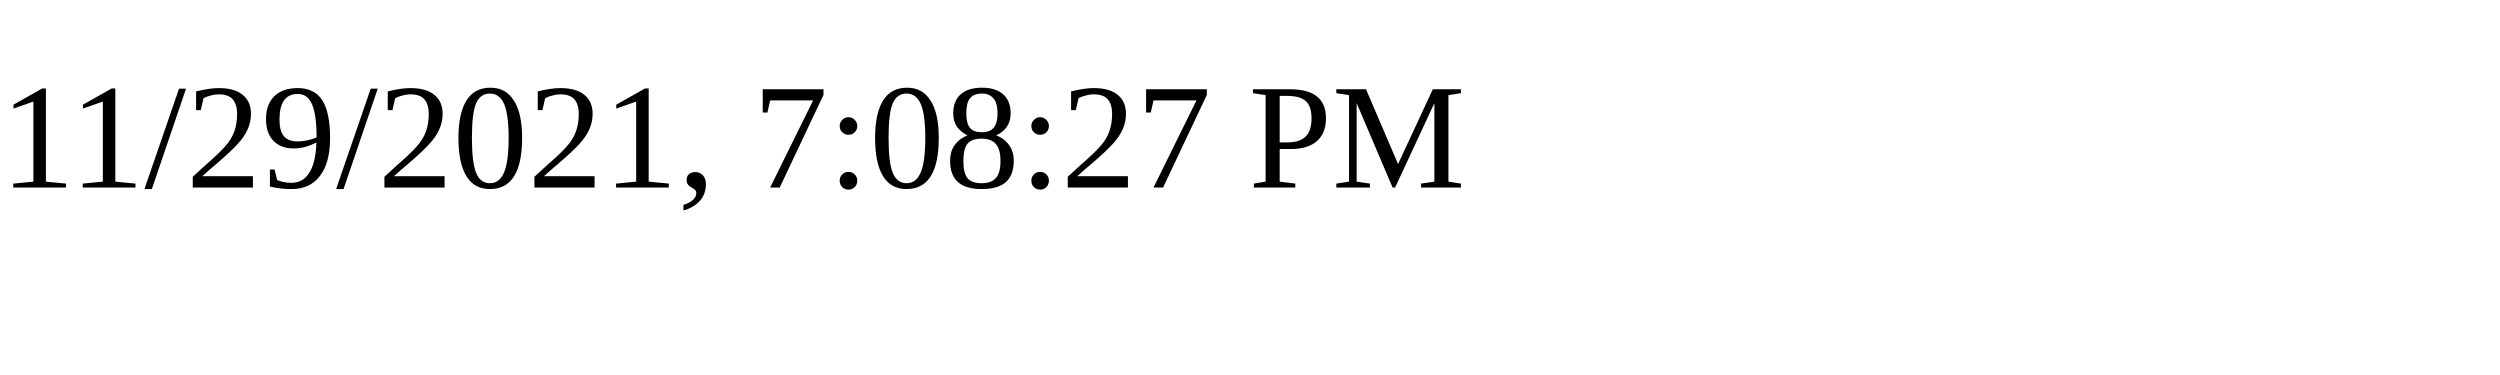
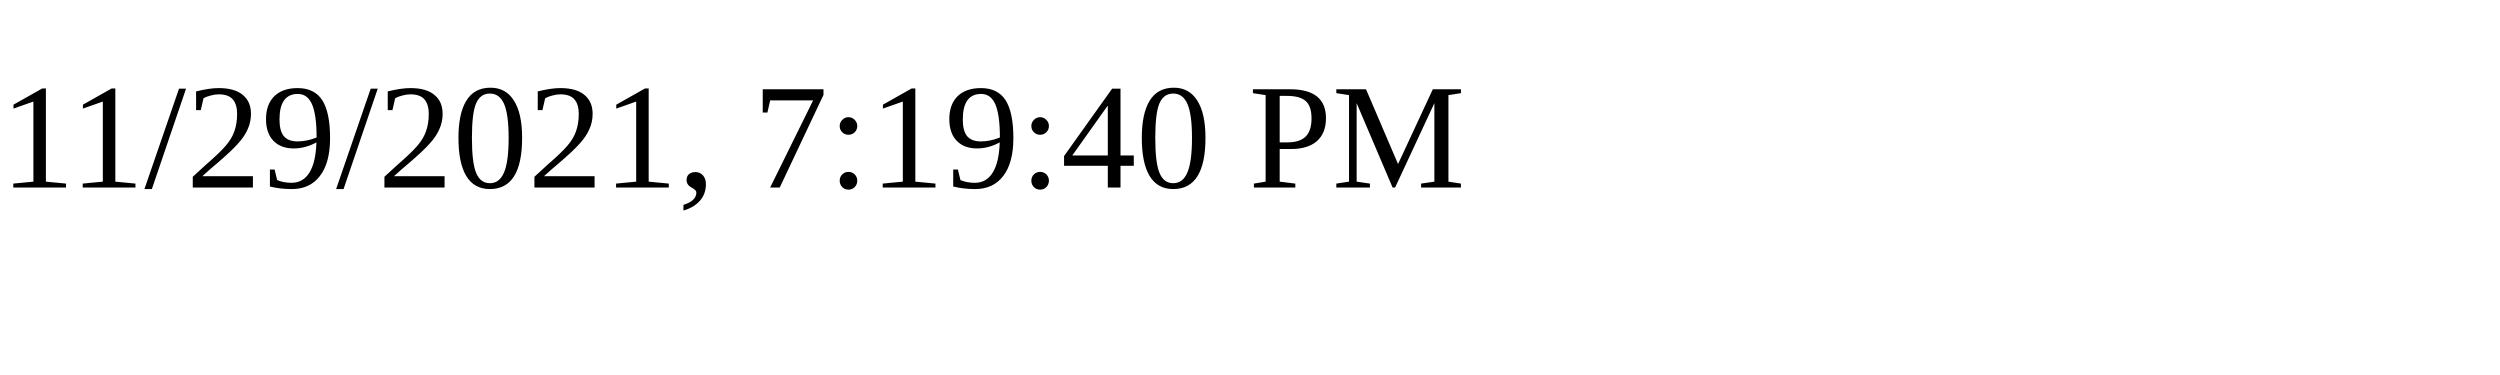
<svg xmlns="http://www.w3.org/2000/svg" height="30" width="200">
-   <text x="0" y="15">11/29/2021, 7:08:27 PM</text>
+   <text x="0" y="15">11/29/2021, 7:19:40 PM</text>
</svg>
